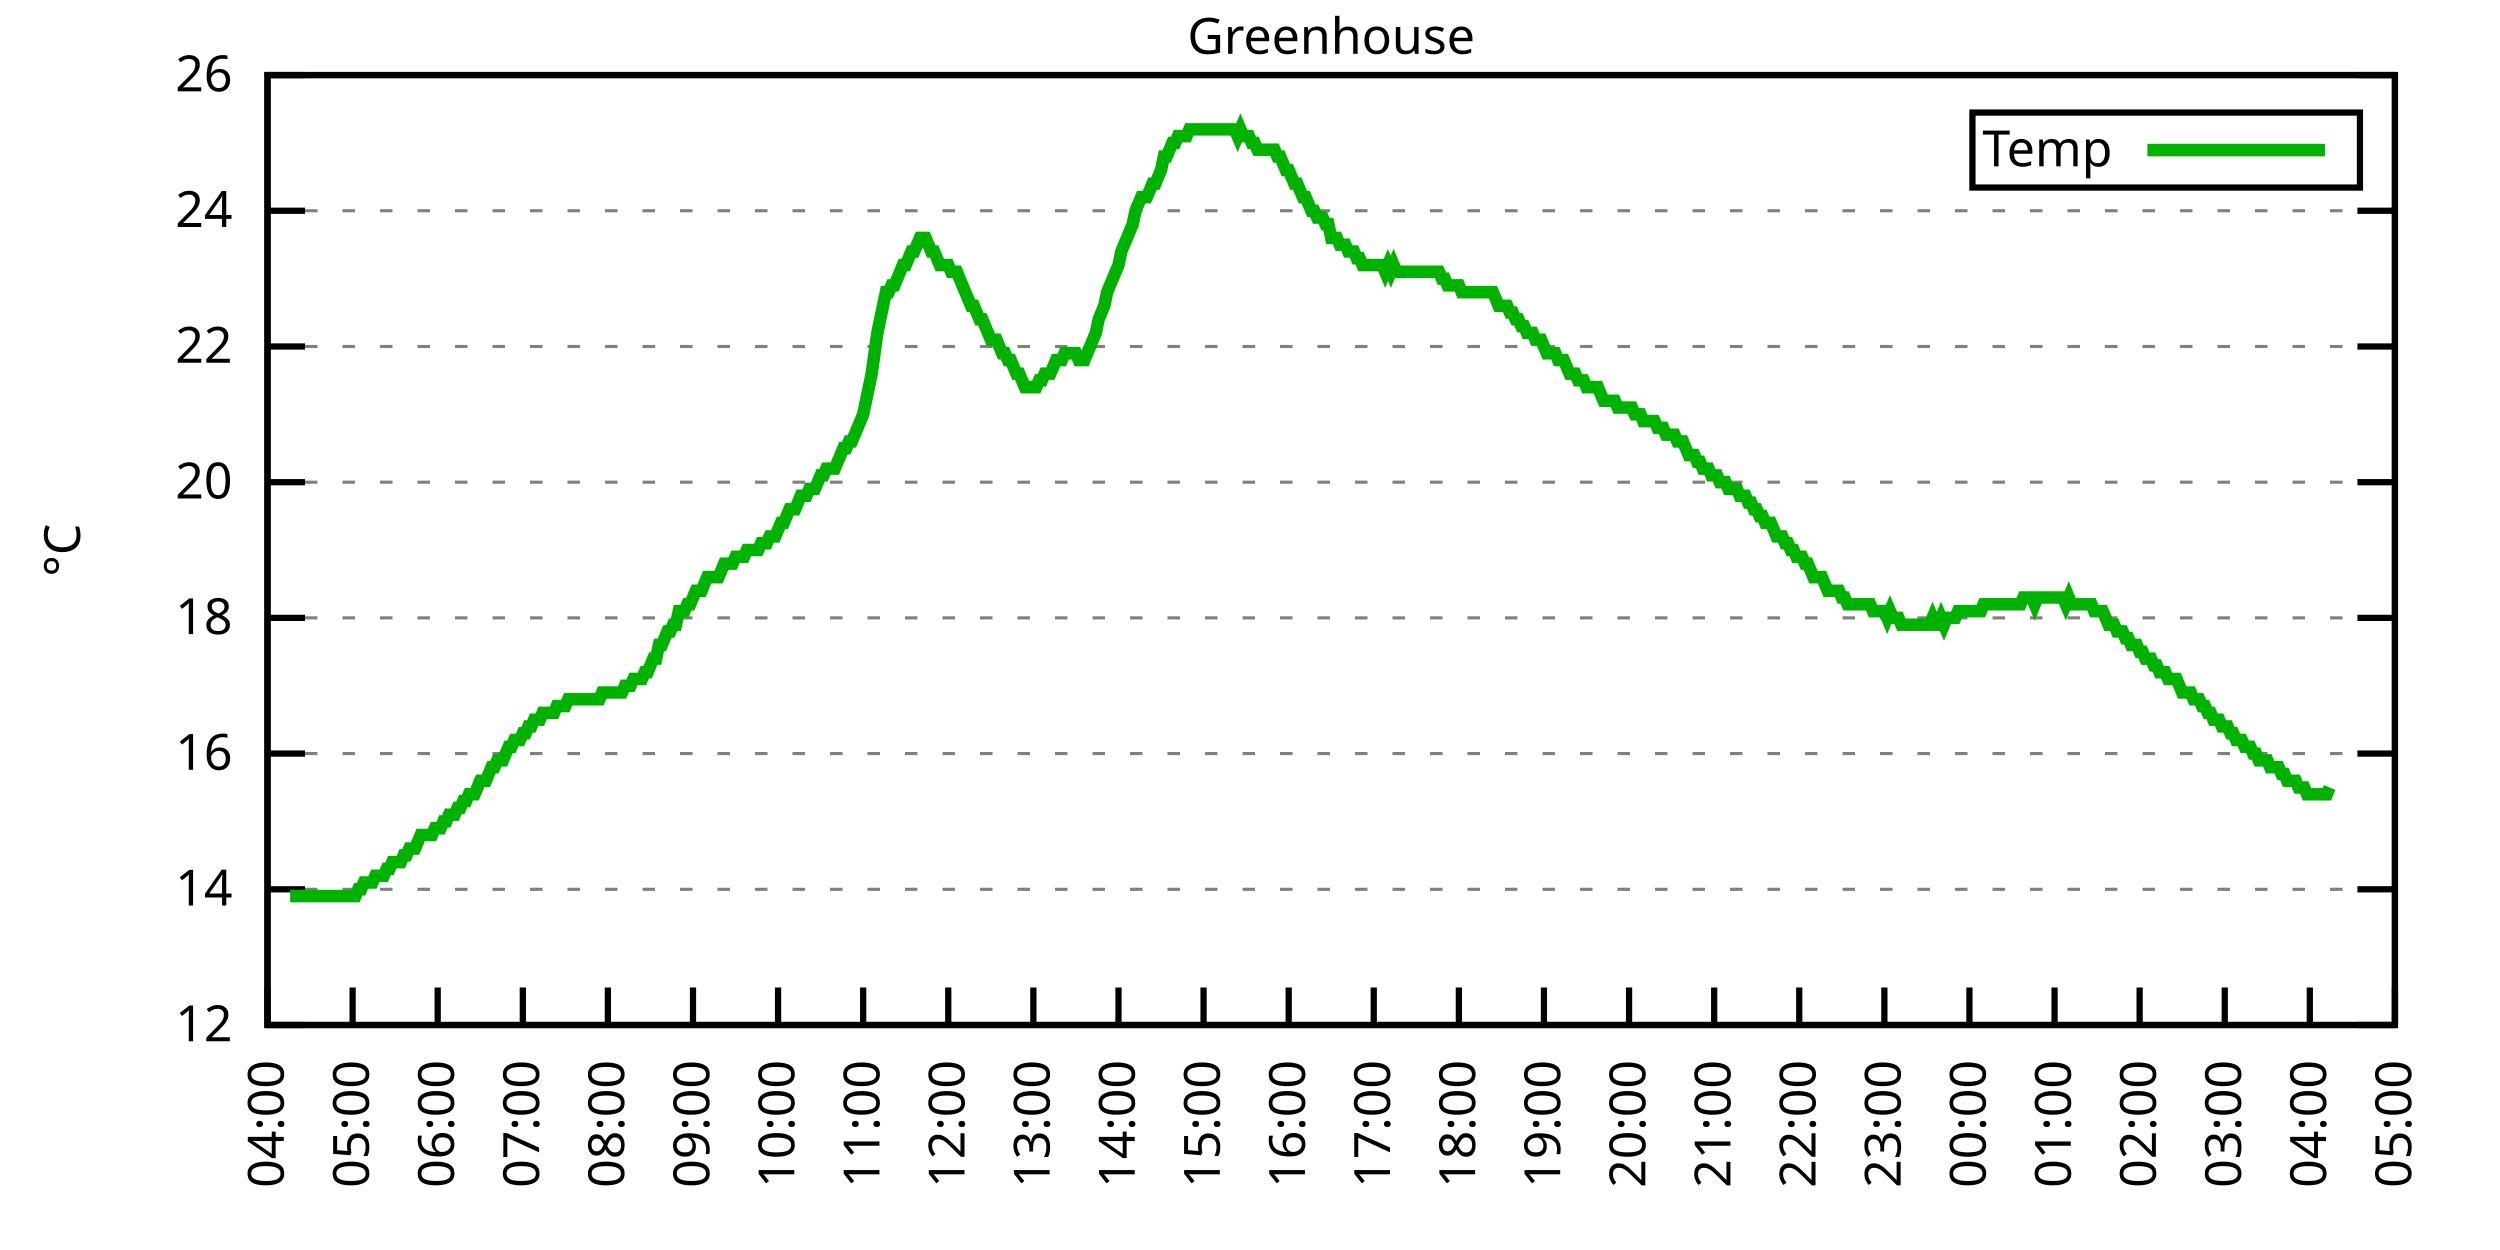
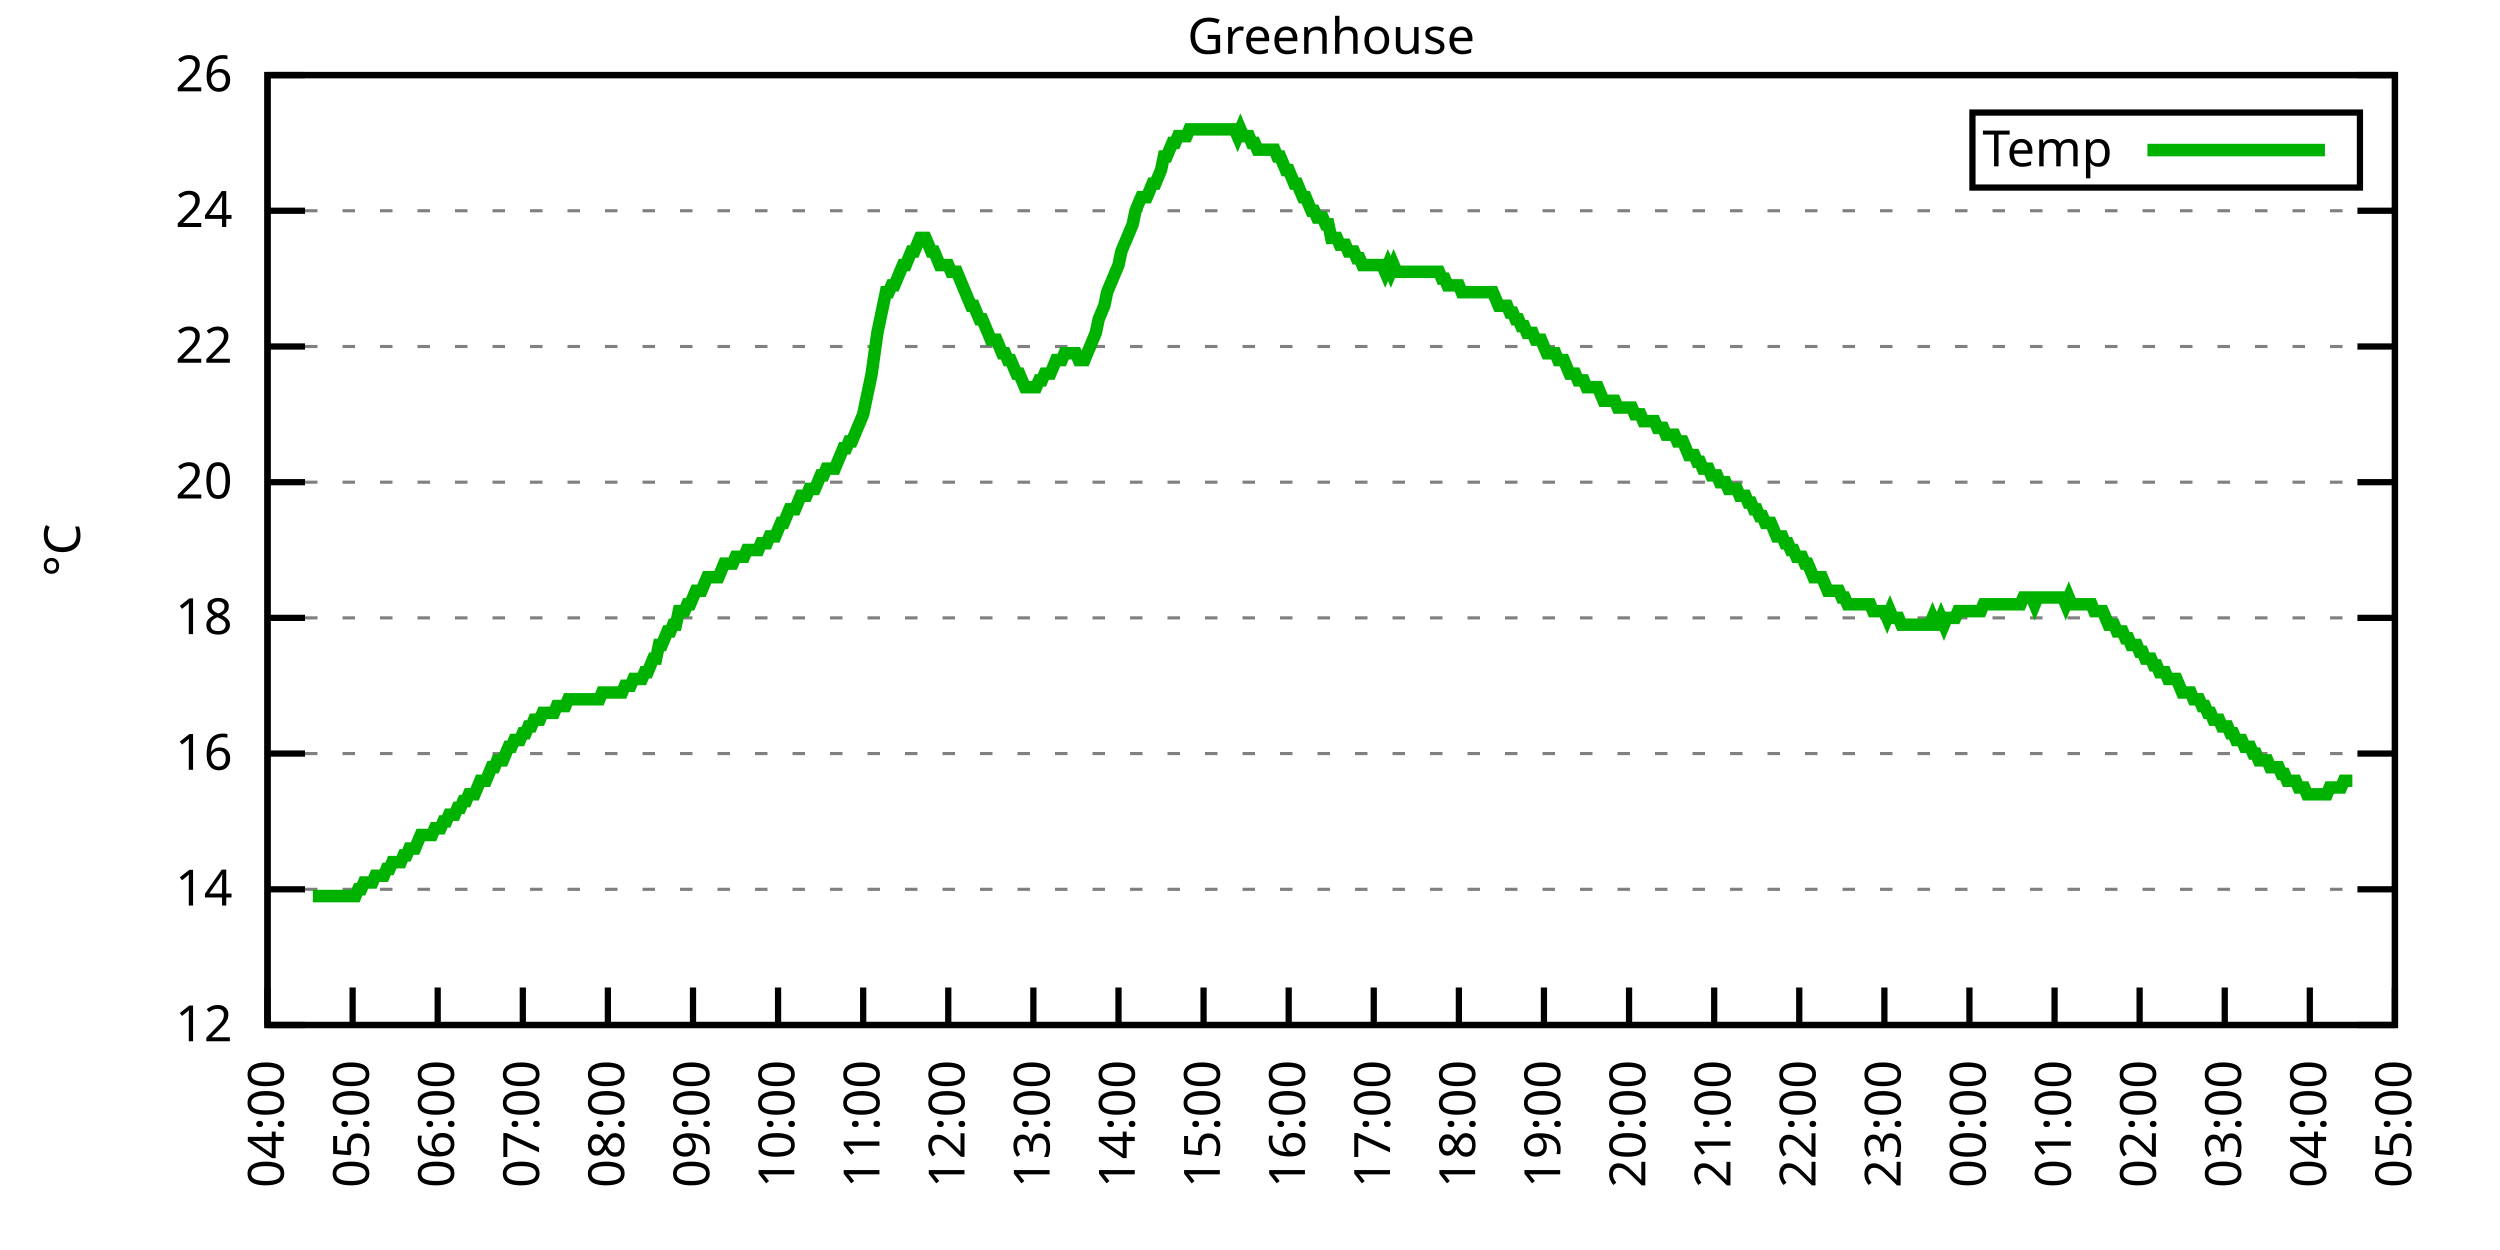
<svg xmlns="http://www.w3.org/2000/svg" xmlns:xlink="http://www.w3.org/1999/xlink" width="400" height="200" viewBox="0 0 400 200">
  <g id="gnuplot_canvas">
    <rect x="0" y="0" width="400" height="200" fill="none" />
    <defs>
      <circle id="gpDot" r="0.5" stroke-width="0.5" stroke="currentColor" />
      <path id="gpPt0" stroke-width="0.333" stroke="currentColor" d="M-1,0 h2 M0,-1 v2" />
      <path id="gpPt1" stroke-width="0.333" stroke="currentColor" d="M-1,-1 L1,1 M1,-1 L-1,1" />
      <path id="gpPt2" stroke-width="0.333" stroke="currentColor" d="M-1,0 L1,0 M0,-1 L0,1 M-1,-1 L1,1 M-1,1 L1,-1" />
      <rect id="gpPt3" stroke-width="0.333" stroke="currentColor" x="-1" y="-1" width="2" height="2" />
      <rect id="gpPt4" stroke-width="0.333" stroke="currentColor" fill="currentColor" x="-1" y="-1" width="2" height="2" />
      <circle id="gpPt5" stroke-width="0.333" stroke="currentColor" cx="0" cy="0" r="1" />
      <use xlink:href="#gpPt5" id="gpPt6" fill="currentColor" stroke="none" />
      <path id="gpPt7" stroke-width="0.333" stroke="currentColor" d="M0,-1.33 L-1.33,0.67 L1.33,0.67 z" />
      <use xlink:href="#gpPt7" id="gpPt8" fill="currentColor" stroke="none" />
      <use xlink:href="#gpPt7" id="gpPt9" stroke="currentColor" transform="rotate(180)" />
      <use xlink:href="#gpPt9" id="gpPt10" fill="currentColor" stroke="none" />
      <use xlink:href="#gpPt3" id="gpPt11" stroke="currentColor" transform="rotate(45)" />
      <use xlink:href="#gpPt11" id="gpPt12" fill="currentColor" stroke="none" />
      <path id="gpPt13" stroke-width="0.333" stroke="currentColor" d="M0,1.330 L1.265,0.411 L0.782,-1.067 L-0.782,-1.076 L-1.265,0.411 z" />
      <use xlink:href="#gpPt13" id="gpPt14" fill="currentColor" stroke="none" />
      <filter id="textbox" filterUnits="objectBoundingBox" x="0" y="0" height="1" width="1">
        <feFlood flood-color="white" flood-opacity="1" result="bgnd" />
        <feComposite in="SourceGraphic" in2="bgnd" operator="atop" />
      </filter>
      <filter id="greybox" filterUnits="objectBoundingBox" x="0" y="0" height="1" width="1">
        <feFlood flood-color="lightgrey" flood-opacity="1" result="grey" />
        <feComposite in="SourceGraphic" in2="grey" operator="atop" />
      </filter>
    </defs>
    <g fill="none" color="white" stroke="currentColor" stroke-width="1.00" stroke-linecap="butt" stroke-linejoin="miter">
</g>
    <g fill="none" color="black" stroke="currentColor" stroke-width="1.00" stroke-linecap="butt" stroke-linejoin="miter">
      <g stroke="none" shape-rendering="crispEdges">
        <polygon fill="rgb(255, 255, 255)" points="42.80,164.00 383.18,164.00 383.18,12.02 42.80,12.02 " />
      </g>
    </g>
    <g fill="none" color="black" stroke="currentColor" stroke-width="1.00" stroke-linecap="butt" stroke-linejoin="miter">
</g>
    <g fill="none" color="black" stroke="black" stroke-width="0.50" stroke-linecap="butt" stroke-linejoin="miter">
</g>
    <g fill="none" color="gray" stroke="currentColor" stroke-width="0.50" stroke-linecap="butt" stroke-linejoin="miter">
      <path stroke="gray" stroke-dasharray="2,4" class="gridline" d="M42.80,164.00 L383.19,164.00  " />
    </g>
    <g fill="none" color="gray" stroke="gray" stroke-width="1.00" stroke-linecap="butt" stroke-linejoin="miter">
</g>
    <g fill="none" color="black" stroke="currentColor" stroke-width="1.00" stroke-linecap="butt" stroke-linejoin="miter">
      <path stroke="black" d="M42.80,164.00 L48.80,164.00 M383.19,164.00 L377.19,164.00  " />
      <g transform="translate(37.20,166.60)" stroke="none" fill="black" font-family="Sans" font-size="8.00" text-anchor="end">
        <text>
          <tspan font-family="Sans"> 12</tspan>
        </text>
      </g>
    </g>
    <g fill="none" color="black" stroke="currentColor" stroke-width="1.00" stroke-linecap="butt" stroke-linejoin="miter">
</g>
    <g fill="none" color="black" stroke="black" stroke-width="0.50" stroke-linecap="butt" stroke-linejoin="miter">
</g>
    <g fill="none" color="gray" stroke="currentColor" stroke-width="0.50" stroke-linecap="butt" stroke-linejoin="miter">
      <path stroke="gray" stroke-dasharray="2,4" class="gridline" d="M42.80,142.29 L383.19,142.29  " />
    </g>
    <g fill="none" color="gray" stroke="gray" stroke-width="1.00" stroke-linecap="butt" stroke-linejoin="miter">
</g>
    <g fill="none" color="black" stroke="currentColor" stroke-width="1.00" stroke-linecap="butt" stroke-linejoin="miter">
      <path stroke="black" d="M42.80,142.29 L48.80,142.29 M383.19,142.29 L377.19,142.29  " />
      <g transform="translate(37.20,144.89)" stroke="none" fill="black" font-family="Sans" font-size="8.00" text-anchor="end">
        <text>
          <tspan font-family="Sans"> 14</tspan>
        </text>
      </g>
    </g>
    <g fill="none" color="black" stroke="currentColor" stroke-width="1.00" stroke-linecap="butt" stroke-linejoin="miter">
</g>
    <g fill="none" color="black" stroke="black" stroke-width="0.50" stroke-linecap="butt" stroke-linejoin="miter">
</g>
    <g fill="none" color="gray" stroke="currentColor" stroke-width="0.50" stroke-linecap="butt" stroke-linejoin="miter">
      <path stroke="gray" stroke-dasharray="2,4" class="gridline" d="M42.80,120.57 L383.19,120.57  " />
    </g>
    <g fill="none" color="gray" stroke="gray" stroke-width="1.00" stroke-linecap="butt" stroke-linejoin="miter">
</g>
    <g fill="none" color="black" stroke="currentColor" stroke-width="1.00" stroke-linecap="butt" stroke-linejoin="miter">
      <path stroke="black" d="M42.80,120.57 L48.80,120.57 M383.19,120.57 L377.19,120.57  " />
      <g transform="translate(37.20,123.17)" stroke="none" fill="black" font-family="Sans" font-size="8.00" text-anchor="end">
        <text>
          <tspan font-family="Sans"> 16</tspan>
        </text>
      </g>
    </g>
    <g fill="none" color="black" stroke="currentColor" stroke-width="1.00" stroke-linecap="butt" stroke-linejoin="miter">
</g>
    <g fill="none" color="black" stroke="black" stroke-width="0.50" stroke-linecap="butt" stroke-linejoin="miter">
</g>
    <g fill="none" color="gray" stroke="currentColor" stroke-width="0.50" stroke-linecap="butt" stroke-linejoin="miter">
      <path stroke="gray" stroke-dasharray="2,4" class="gridline" d="M42.80,98.86 L383.19,98.86  " />
    </g>
    <g fill="none" color="gray" stroke="gray" stroke-width="1.00" stroke-linecap="butt" stroke-linejoin="miter">
</g>
    <g fill="none" color="black" stroke="currentColor" stroke-width="1.00" stroke-linecap="butt" stroke-linejoin="miter">
      <path stroke="black" d="M42.80,98.86 L48.80,98.86 M383.19,98.86 L377.19,98.86  " />
      <g transform="translate(37.20,101.46)" stroke="none" fill="black" font-family="Sans" font-size="8.00" text-anchor="end">
        <text>
          <tspan font-family="Sans"> 18</tspan>
        </text>
      </g>
    </g>
    <g fill="none" color="black" stroke="currentColor" stroke-width="1.00" stroke-linecap="butt" stroke-linejoin="miter">
</g>
    <g fill="none" color="black" stroke="black" stroke-width="0.50" stroke-linecap="butt" stroke-linejoin="miter">
</g>
    <g fill="none" color="gray" stroke="currentColor" stroke-width="0.50" stroke-linecap="butt" stroke-linejoin="miter">
      <path stroke="gray" stroke-dasharray="2,4" class="gridline" d="M42.80,77.15 L383.19,77.15  " />
    </g>
    <g fill="none" color="gray" stroke="gray" stroke-width="1.00" stroke-linecap="butt" stroke-linejoin="miter">
</g>
    <g fill="none" color="black" stroke="currentColor" stroke-width="1.00" stroke-linecap="butt" stroke-linejoin="miter">
      <path stroke="black" d="M42.80,77.15 L48.80,77.15 M383.19,77.15 L377.19,77.15  " />
      <g transform="translate(37.20,79.75)" stroke="none" fill="black" font-family="Sans" font-size="8.00" text-anchor="end">
        <text>
          <tspan font-family="Sans"> 20</tspan>
        </text>
      </g>
    </g>
    <g fill="none" color="black" stroke="currentColor" stroke-width="1.00" stroke-linecap="butt" stroke-linejoin="miter">
</g>
    <g fill="none" color="black" stroke="black" stroke-width="0.50" stroke-linecap="butt" stroke-linejoin="miter">
</g>
    <g fill="none" color="gray" stroke="currentColor" stroke-width="0.50" stroke-linecap="butt" stroke-linejoin="miter">
      <path stroke="gray" stroke-dasharray="2,4" class="gridline" d="M42.80,55.44 L383.19,55.44  " />
    </g>
    <g fill="none" color="gray" stroke="gray" stroke-width="1.00" stroke-linecap="butt" stroke-linejoin="miter">
</g>
    <g fill="none" color="black" stroke="currentColor" stroke-width="1.00" stroke-linecap="butt" stroke-linejoin="miter">
      <path stroke="black" d="M42.80,55.44 L48.80,55.44 M383.19,55.44 L377.19,55.44  " />
      <g transform="translate(37.20,58.04)" stroke="none" fill="black" font-family="Sans" font-size="8.00" text-anchor="end">
        <text>
          <tspan font-family="Sans"> 22</tspan>
        </text>
      </g>
    </g>
    <g fill="none" color="black" stroke="currentColor" stroke-width="1.00" stroke-linecap="butt" stroke-linejoin="miter">
</g>
    <g fill="none" color="black" stroke="black" stroke-width="0.50" stroke-linecap="butt" stroke-linejoin="miter">
</g>
    <g fill="none" color="gray" stroke="currentColor" stroke-width="0.50" stroke-linecap="butt" stroke-linejoin="miter">
      <path stroke="gray" stroke-dasharray="2,4" class="gridline" d="M42.80,33.72 L383.19,33.72  " />
    </g>
    <g fill="none" color="gray" stroke="gray" stroke-width="1.00" stroke-linecap="butt" stroke-linejoin="miter">
</g>
    <g fill="none" color="black" stroke="currentColor" stroke-width="1.00" stroke-linecap="butt" stroke-linejoin="miter">
      <path stroke="black" d="M42.80,33.72 L48.80,33.72 M383.19,33.72 L377.19,33.72  " />
      <g transform="translate(37.20,36.32)" stroke="none" fill="black" font-family="Sans" font-size="8.00" text-anchor="end">
        <text>
          <tspan font-family="Sans"> 24</tspan>
        </text>
      </g>
    </g>
    <g fill="none" color="black" stroke="currentColor" stroke-width="1.00" stroke-linecap="butt" stroke-linejoin="miter">
</g>
    <g fill="none" color="black" stroke="black" stroke-width="0.50" stroke-linecap="butt" stroke-linejoin="miter">
</g>
    <g fill="none" color="gray" stroke="currentColor" stroke-width="0.50" stroke-linecap="butt" stroke-linejoin="miter">
      <path stroke="gray" stroke-dasharray="2,4" class="gridline" d="M42.80,12.01 L383.19,12.01  " />
    </g>
    <g fill="none" color="gray" stroke="gray" stroke-width="1.00" stroke-linecap="butt" stroke-linejoin="miter">
</g>
    <g fill="none" color="black" stroke="currentColor" stroke-width="1.00" stroke-linecap="butt" stroke-linejoin="miter">
      <path stroke="black" d="M42.80,12.01 L48.80,12.01 M383.19,12.01 L377.19,12.01  " />
      <g transform="translate(37.20,14.61)" stroke="none" fill="black" font-family="Sans" font-size="8.00" text-anchor="end">
        <text>
          <tspan font-family="Sans"> 26</tspan>
        </text>
      </g>
    </g>
    <g fill="none" color="black" stroke="currentColor" stroke-width="1.00" stroke-linecap="butt" stroke-linejoin="miter">
      <path stroke="black" d="M42.80,164.00 L42.80,158.00  " />
      <g transform="translate(45.40,169.60) rotate(270.00)" stroke="none" fill="black" font-family="Sans" font-size="8.00" text-anchor="end">
        <text>
          <tspan font-family="Sans">04:00</tspan>
        </text>
      </g>
    </g>
    <g fill="none" color="black" stroke="currentColor" stroke-width="1.00" stroke-linecap="butt" stroke-linejoin="miter">
      <path stroke="black" d="M56.42,164.00 L56.42,158.00  " />
      <g transform="translate(59.02,169.60) rotate(270.00)" stroke="none" fill="black" font-family="Sans" font-size="8.00" text-anchor="end">
        <text>
          <tspan font-family="Sans">05:00</tspan>
        </text>
      </g>
    </g>
    <g fill="none" color="black" stroke="currentColor" stroke-width="1.00" stroke-linecap="butt" stroke-linejoin="miter">
      <path stroke="black" d="M70.03,164.00 L70.03,158.00  " />
      <g transform="translate(72.63,169.60) rotate(270.00)" stroke="none" fill="black" font-family="Sans" font-size="8.00" text-anchor="end">
        <text>
          <tspan font-family="Sans">06:00</tspan>
        </text>
      </g>
    </g>
    <g fill="none" color="black" stroke="currentColor" stroke-width="1.00" stroke-linecap="butt" stroke-linejoin="miter">
      <path stroke="black" d="M83.65,164.00 L83.65,158.00  " />
      <g transform="translate(86.25,169.60) rotate(270.00)" stroke="none" fill="black" font-family="Sans" font-size="8.00" text-anchor="end">
        <text>
          <tspan font-family="Sans">07:00</tspan>
        </text>
      </g>
    </g>
    <g fill="none" color="black" stroke="currentColor" stroke-width="1.00" stroke-linecap="butt" stroke-linejoin="miter">
      <path stroke="black" d="M97.26,164.00 L97.26,158.00  " />
      <g transform="translate(99.86,169.60) rotate(270.00)" stroke="none" fill="black" font-family="Sans" font-size="8.00" text-anchor="end">
        <text>
          <tspan font-family="Sans">08:00</tspan>
        </text>
      </g>
    </g>
    <g fill="none" color="black" stroke="currentColor" stroke-width="1.00" stroke-linecap="butt" stroke-linejoin="miter">
      <path stroke="black" d="M110.88,164.00 L110.88,158.00  " />
      <g transform="translate(113.48,169.60) rotate(270.00)" stroke="none" fill="black" font-family="Sans" font-size="8.00" text-anchor="end">
        <text>
          <tspan font-family="Sans">09:00</tspan>
        </text>
      </g>
    </g>
    <g fill="none" color="black" stroke="currentColor" stroke-width="1.00" stroke-linecap="butt" stroke-linejoin="miter">
      <path stroke="black" d="M124.49,164.00 L124.49,158.00  " />
      <g transform="translate(127.09,169.60) rotate(270.00)" stroke="none" fill="black" font-family="Sans" font-size="8.00" text-anchor="end">
        <text>
          <tspan font-family="Sans">10:00</tspan>
        </text>
      </g>
    </g>
    <g fill="none" color="black" stroke="currentColor" stroke-width="1.00" stroke-linecap="butt" stroke-linejoin="miter">
      <path stroke="black" d="M138.11,164.00 L138.11,158.00  " />
      <g transform="translate(140.71,169.60) rotate(270.00)" stroke="none" fill="black" font-family="Sans" font-size="8.00" text-anchor="end">
        <text>
          <tspan font-family="Sans">11:00</tspan>
        </text>
      </g>
    </g>
    <g fill="none" color="black" stroke="currentColor" stroke-width="1.00" stroke-linecap="butt" stroke-linejoin="miter">
      <path stroke="black" d="M151.72,164.00 L151.72,158.00  " />
      <g transform="translate(154.32,169.60) rotate(270.00)" stroke="none" fill="black" font-family="Sans" font-size="8.00" text-anchor="end">
        <text>
          <tspan font-family="Sans">12:00</tspan>
        </text>
      </g>
    </g>
    <g fill="none" color="black" stroke="currentColor" stroke-width="1.00" stroke-linecap="butt" stroke-linejoin="miter">
      <path stroke="black" d="M165.34,164.00 L165.34,158.00  " />
      <g transform="translate(167.94,169.60) rotate(270.00)" stroke="none" fill="black" font-family="Sans" font-size="8.00" text-anchor="end">
        <text>
          <tspan font-family="Sans">13:00</tspan>
        </text>
      </g>
    </g>
    <g fill="none" color="black" stroke="currentColor" stroke-width="1.00" stroke-linecap="butt" stroke-linejoin="miter">
      <path stroke="black" d="M178.96,164.00 L178.96,158.00  " />
      <g transform="translate(181.56,169.60) rotate(270.00)" stroke="none" fill="black" font-family="Sans" font-size="8.00" text-anchor="end">
        <text>
          <tspan font-family="Sans">14:00</tspan>
        </text>
      </g>
    </g>
    <g fill="none" color="black" stroke="currentColor" stroke-width="1.00" stroke-linecap="butt" stroke-linejoin="miter">
      <path stroke="black" d="M192.57,164.00 L192.57,158.00  " />
      <g transform="translate(195.17,169.60) rotate(270.00)" stroke="none" fill="black" font-family="Sans" font-size="8.00" text-anchor="end">
        <text>
          <tspan font-family="Sans">15:00</tspan>
        </text>
      </g>
    </g>
    <g fill="none" color="black" stroke="currentColor" stroke-width="1.00" stroke-linecap="butt" stroke-linejoin="miter">
      <path stroke="black" d="M206.19,164.00 L206.19,158.00  " />
      <g transform="translate(208.79,169.60) rotate(270.00)" stroke="none" fill="black" font-family="Sans" font-size="8.00" text-anchor="end">
        <text>
          <tspan font-family="Sans">16:00</tspan>
        </text>
      </g>
    </g>
    <g fill="none" color="black" stroke="currentColor" stroke-width="1.00" stroke-linecap="butt" stroke-linejoin="miter">
      <path stroke="black" d="M219.80,164.00 L219.80,158.00  " />
      <g transform="translate(222.40,169.60) rotate(270.00)" stroke="none" fill="black" font-family="Sans" font-size="8.00" text-anchor="end">
        <text>
          <tspan font-family="Sans">17:00</tspan>
        </text>
      </g>
    </g>
    <g fill="none" color="black" stroke="currentColor" stroke-width="1.00" stroke-linecap="butt" stroke-linejoin="miter">
      <path stroke="black" d="M233.42,164.00 L233.42,158.00  " />
      <g transform="translate(236.02,169.60) rotate(270.00)" stroke="none" fill="black" font-family="Sans" font-size="8.00" text-anchor="end">
        <text>
          <tspan font-family="Sans">18:00</tspan>
        </text>
      </g>
    </g>
    <g fill="none" color="black" stroke="currentColor" stroke-width="1.00" stroke-linecap="butt" stroke-linejoin="miter">
      <path stroke="black" d="M247.03,164.00 L247.03,158.00  " />
      <g transform="translate(249.63,169.60) rotate(270.00)" stroke="none" fill="black" font-family="Sans" font-size="8.00" text-anchor="end">
        <text>
          <tspan font-family="Sans">19:00</tspan>
        </text>
      </g>
    </g>
    <g fill="none" color="black" stroke="currentColor" stroke-width="1.00" stroke-linecap="butt" stroke-linejoin="miter">
      <path stroke="black" d="M260.65,164.00 L260.65,158.00  " />
      <g transform="translate(263.25,169.60) rotate(270.00)" stroke="none" fill="black" font-family="Sans" font-size="8.00" text-anchor="end">
        <text>
          <tspan font-family="Sans">20:00</tspan>
        </text>
      </g>
    </g>
    <g fill="none" color="black" stroke="currentColor" stroke-width="1.00" stroke-linecap="butt" stroke-linejoin="miter">
      <path stroke="black" d="M274.27,164.00 L274.27,158.00  " />
      <g transform="translate(276.87,169.60) rotate(270.00)" stroke="none" fill="black" font-family="Sans" font-size="8.00" text-anchor="end">
        <text>
          <tspan font-family="Sans">21:00</tspan>
        </text>
      </g>
    </g>
    <g fill="none" color="black" stroke="currentColor" stroke-width="1.00" stroke-linecap="butt" stroke-linejoin="miter">
      <path stroke="black" d="M287.88,164.00 L287.88,158.00  " />
      <g transform="translate(290.48,169.60) rotate(270.00)" stroke="none" fill="black" font-family="Sans" font-size="8.00" text-anchor="end">
        <text>
          <tspan font-family="Sans">22:00</tspan>
        </text>
      </g>
    </g>
    <g fill="none" color="black" stroke="currentColor" stroke-width="1.00" stroke-linecap="butt" stroke-linejoin="miter">
      <path stroke="black" d="M301.50,164.00 L301.50,158.00  " />
      <g transform="translate(304.10,169.60) rotate(270.00)" stroke="none" fill="black" font-family="Sans" font-size="8.00" text-anchor="end">
        <text>
          <tspan font-family="Sans">23:00</tspan>
        </text>
      </g>
    </g>
    <g fill="none" color="black" stroke="currentColor" stroke-width="1.00" stroke-linecap="butt" stroke-linejoin="miter">
      <path stroke="black" d="M315.11,164.00 L315.11,158.00  " />
      <g transform="translate(317.71,169.60) rotate(270.00)" stroke="none" fill="black" font-family="Sans" font-size="8.00" text-anchor="end">
        <text>
          <tspan font-family="Sans">00:00</tspan>
        </text>
      </g>
    </g>
    <g fill="none" color="black" stroke="currentColor" stroke-width="1.00" stroke-linecap="butt" stroke-linejoin="miter">
      <path stroke="black" d="M328.73,164.00 L328.73,158.00  " />
      <g transform="translate(331.33,169.60) rotate(270.00)" stroke="none" fill="black" font-family="Sans" font-size="8.00" text-anchor="end">
        <text>
          <tspan font-family="Sans">01:00</tspan>
        </text>
      </g>
    </g>
    <g fill="none" color="black" stroke="currentColor" stroke-width="1.00" stroke-linecap="butt" stroke-linejoin="miter">
      <path stroke="black" d="M342.34,164.00 L342.34,158.00  " />
      <g transform="translate(344.94,169.60) rotate(270.00)" stroke="none" fill="black" font-family="Sans" font-size="8.00" text-anchor="end">
        <text>
          <tspan font-family="Sans">02:00</tspan>
        </text>
      </g>
    </g>
    <g fill="none" color="black" stroke="currentColor" stroke-width="1.00" stroke-linecap="butt" stroke-linejoin="miter">
      <path stroke="black" d="M355.96,164.00 L355.96,158.00  " />
      <g transform="translate(358.56,169.60) rotate(270.00)" stroke="none" fill="black" font-family="Sans" font-size="8.00" text-anchor="end">
        <text>
          <tspan font-family="Sans">03:00</tspan>
        </text>
      </g>
    </g>
    <g fill="none" color="black" stroke="currentColor" stroke-width="1.00" stroke-linecap="butt" stroke-linejoin="miter">
      <path stroke="black" d="M369.57,164.00 L369.57,158.00  " />
      <g transform="translate(372.17,169.60) rotate(270.00)" stroke="none" fill="black" font-family="Sans" font-size="8.00" text-anchor="end">
        <text>
          <tspan font-family="Sans">04:00</tspan>
        </text>
      </g>
    </g>
    <g fill="none" color="black" stroke="currentColor" stroke-width="1.00" stroke-linecap="butt" stroke-linejoin="miter">
      <path stroke="black" d="M383.19,164.00 L383.19,158.00  " />
      <g transform="translate(385.79,169.60) rotate(270.00)" stroke="none" fill="black" font-family="Sans" font-size="8.00" text-anchor="end">
        <text>
          <tspan font-family="Sans">05:00</tspan>
        </text>
      </g>
    </g>
    <g fill="none" color="black" stroke="currentColor" stroke-width="1.00" stroke-linecap="butt" stroke-linejoin="miter">
</g>
    <g fill="none" color="black" stroke="currentColor" stroke-width="1.00" stroke-linecap="butt" stroke-linejoin="miter">
      <path stroke="black" d="M42.80,12.01 L42.80,164.00 L383.19,164.00 L383.19,12.01 L42.80,12.01 Z  " />
    </g>
    <g fill="none" color="black" stroke="currentColor" stroke-width="1.00" stroke-linecap="butt" stroke-linejoin="miter">
</g>
    <g fill="none" color="black" stroke="currentColor" stroke-width="1.00" stroke-linecap="butt" stroke-linejoin="miter">
      <path stroke="black" d="M315.59,30.01 L315.59,18.01 L377.59,18.01 L377.59,30.01 L315.59,30.01 Z  " />
    </g>
    <g id="Greenhouse_plot_1">
      <g fill="none" color="white" stroke="black" stroke-width="2.00" stroke-linecap="butt" stroke-linejoin="miter">
</g>
      <g fill="none" color="black" stroke="currentColor" stroke-width="2.00" stroke-linecap="butt" stroke-linejoin="miter">
        <g transform="translate(337.99,26.61)" stroke="none" fill="black" font-family="Sans" font-size="8.00" text-anchor="end">
          <text>
            <tspan font-family="Sans">Temp</tspan>
          </text>
        </g>
      </g>
      <g fill="none" color="black" stroke="currentColor" stroke-width="2.00" stroke-linecap="butt" stroke-linejoin="miter">
-         <path stroke="rgb(  0, 178,   0)" d="M343.59,24.01 L371.99,24.01 M46.43,143.37 L46.88,143.37 L47.34,143.37 L47.79,143.37 L48.25,143.37 L48.70,143.37   L49.15,143.37 L49.61,143.37 L50.06,143.37 L50.52,143.37 L50.97,143.37 L51.42,143.37 L51.88,143.37 L52.33,143.37   L52.78,143.37 L53.24,143.37 L53.69,143.37 L54.15,143.37 L54.60,143.37 L55.05,143.37 L55.51,143.37 L55.96,143.37   L56.42,143.37 L56.87,143.37 L57.32,142.29 L57.78,142.29 L58.23,141.20 L58.68,141.20 L59.14,141.20 L59.59,141.20   L60.05,140.12 L60.50,140.12 L60.95,140.12 L61.41,140.12 L61.86,139.03 L62.32,139.03 L62.77,137.94 L63.22,137.94   L63.68,137.94 L64.13,137.94 L64.58,136.86 L65.04,136.86 L65.49,135.77 L65.95,135.77 L66.40,135.77 L66.85,134.69   L67.31,133.60 L67.76,133.60 L68.22,133.60 L68.67,133.60 L69.12,133.60 L69.58,132.52 L70.03,132.52 L70.49,132.52   L70.94,131.43 L71.39,131.43 L71.85,130.35 L72.30,130.35 L72.75,130.35 L73.21,129.26 L73.66,129.26 L74.12,128.17   L74.57,128.17 L75.02,127.09 L75.48,127.09 L75.93,127.09 L76.39,126.00 L76.84,124.92 L77.29,124.92 L77.75,124.92   L78.20,123.83 L78.65,122.75 L79.11,122.75 L79.56,121.66 L80.02,121.66 L80.47,121.66 L80.92,120.57 L81.38,119.49   L81.83,119.49 L82.29,118.40 L82.74,118.40 L83.19,118.40 L83.65,117.32 L84.10,117.32 L84.55,116.23 L85.01,116.23   L85.46,115.15 L85.92,115.15 L86.37,115.15 L86.82,114.06 L87.28,114.06 L87.73,114.06 L88.19,114.06 L88.64,114.06   L89.09,112.97 L89.55,112.97 L90.00,112.97 L90.45,112.97 L90.91,111.89 L91.36,111.89 L91.82,111.89 L92.27,111.89   L92.72,111.89 L93.18,111.89 L93.63,111.89 L94.09,111.89 L94.54,111.89 L94.99,111.89 L95.45,111.89 L95.90,111.89   L96.35,110.80 L96.81,110.80 L97.26,110.80 L97.72,110.80 L98.17,110.80 L98.62,110.80 L99.08,110.80 L99.53,110.80   L99.99,109.72 L100.44,109.72 L100.89,109.72 L101.35,108.63 L101.80,108.63 L102.25,108.63 L102.71,108.63 L103.16,107.55   L103.62,107.55 L104.07,106.46 L104.52,105.38 L104.98,105.38 L105.43,103.20 L105.89,103.20 L106.34,102.12 L106.79,101.03   L107.25,101.03 L107.70,99.95 L108.15,99.95 L108.61,97.78 L109.06,97.78 L109.52,97.78 L109.97,96.69 L110.42,96.69   L110.88,95.60 L111.33,94.52 L111.79,94.52 L112.24,94.52 L112.69,93.43 L113.15,92.35 L113.60,92.35 L114.05,92.35   L114.51,92.35 L114.96,92.35 L115.42,91.26 L115.87,90.18 L116.32,90.18 L116.78,90.18 L117.23,90.18 L117.69,89.09   L118.14,89.09 L118.59,89.09 L119.05,89.09 L119.50,88.00 L119.96,88.00 L120.41,88.00 L120.86,88.00 L121.32,88.00   L121.77,86.92 L122.22,86.92 L122.68,86.92 L123.13,85.83 L123.59,85.83 L124.04,85.83 L124.49,84.75 L124.95,83.66   L125.40,83.66 L125.86,82.58 L126.31,81.49 L126.76,81.49 L127.22,81.49 L127.67,80.41 L128.12,79.32 L128.58,79.32   L129.03,79.32 L129.49,78.23 L129.94,78.23 L130.39,78.23 L130.85,77.15 L131.30,76.06 L131.76,76.06 L132.21,74.98   L132.66,74.98 L133.12,74.98 L133.57,74.98 L134.02,73.89 L134.48,72.81 L134.93,71.72 L135.39,71.72 L135.84,70.63   L136.29,70.63 L136.75,69.55 L137.20,68.46 L137.66,67.38 L138.11,66.29 L138.56,64.12 L139.02,61.95 L139.47,59.78   L139.92,56.52 L140.38,53.26 L140.83,51.09 L141.29,48.92 L141.74,46.75 L142.19,46.75 L142.65,45.66 L143.10,45.66   L143.56,44.58 L144.01,43.49 L144.46,42.41 L144.92,42.41 L145.37,41.32 L145.82,40.24 L146.28,40.24 L146.73,39.15   L147.19,38.07 L147.64,38.07 L148.09,38.07 L148.55,39.15 L149.00,40.24 L149.46,40.24 L149.91,41.32 L150.36,42.41   L150.82,42.41 L151.27,42.41 L151.72,42.41 L152.18,43.49 L152.63,43.49 L153.09,43.49 L153.54,44.58 L153.99,45.66   L154.45,46.75 L154.90,47.84 L155.36,48.92 L155.81,48.92 L156.26,50.01 L156.72,51.09 L157.17,51.09 L157.62,52.18   L158.08,53.26 L158.53,54.35 L158.99,54.35 L159.44,54.35 L159.89,55.44 L160.35,56.52 L160.80,56.52 L161.26,57.61   L161.71,57.61 L162.16,58.69 L162.62,59.78 L163.07,59.78 L163.52,60.86 L163.98,61.95 L164.43,61.95 L164.89,61.95   L165.34,61.95 L165.79,61.95 L166.25,60.86 L166.70,60.86 L167.16,59.78 L167.61,59.78 L168.06,59.78 L168.52,58.69   L168.97,57.61 L169.43,57.61 L169.88,57.61 L170.33,56.52 L170.79,56.52 L171.24,56.52 L171.69,56.52 L172.15,56.52   L172.60,57.61 L173.06,57.61 L173.51,57.61 L173.96,56.52 L174.42,55.44 L174.87,54.35 L175.33,53.26 L175.78,51.09   L176.23,50.01 L176.69,48.92 L177.14,46.75 L177.59,45.66 L178.05,44.58 L178.50,43.49 L178.96,42.41 L179.41,40.24   L179.86,39.15 L180.32,38.07 L180.77,36.98 L181.23,35.89 L181.68,33.72 L182.13,32.64 L182.59,31.55 L183.04,31.55   L183.49,31.55 L183.95,30.47 L184.40,29.38 L184.86,29.38 L185.31,28.29 L185.76,27.21 L186.22,25.04 L186.67,25.04   L187.13,23.95 L187.58,22.87 L188.03,22.87 L188.49,21.78 L188.94,21.78 L189.39,21.78 L189.85,21.78 L190.30,20.70   L190.76,20.70 L191.21,20.70 L191.66,20.70 L192.12,20.70 L192.57,20.70 L193.03,20.70 L193.48,20.70 L193.93,20.70   L194.39,20.70 L194.84,20.70 L195.29,20.70 L195.75,20.70 L196.20,20.70 L196.66,20.70 L197.11,20.70 L197.56,20.70   L198.02,21.78 L198.47,20.70 L198.93,21.78 L199.38,21.78 L199.83,21.78 L200.29,22.87 L200.74,22.87 L201.19,23.95   L201.65,23.95 L202.10,23.95 L202.56,23.95 L203.01,23.95 L203.46,23.95 L203.92,23.95 L204.37,25.04 L204.83,25.04   L205.28,26.12 L205.73,27.21 L206.19,27.21 L206.64,28.29 L207.09,29.38 L207.55,29.38 L208.00,30.47 L208.46,31.55   L208.91,31.55 L209.36,32.64 L209.82,33.72 L210.27,33.72 L210.73,34.81 L211.18,34.81 L211.63,34.81 L212.09,35.89   L212.54,35.89 L213.00,38.07 L213.45,38.07 L213.90,38.07 L214.36,39.15 L214.81,39.15 L215.26,39.15 L215.72,40.24   L216.17,40.24 L216.63,40.24 L217.08,41.32 L217.53,41.32 L217.99,42.41 L218.44,42.41 L218.90,42.41 L219.35,42.41   L219.80,42.41 L220.26,42.41 L220.71,42.41 L221.16,42.41 L221.62,43.49 L222.07,42.41 L222.53,43.49 L222.98,42.41   L223.43,43.49 L223.89,43.49 L224.34,43.49 L224.80,43.49 L225.25,43.49 L225.70,43.49 L226.16,43.49 L226.61,43.49   L227.06,43.49 L227.52,43.49 L227.97,43.49 L228.43,43.49 L228.88,43.49 L229.33,43.49 L229.79,43.49 L230.24,43.49   L230.70,44.58 L231.15,44.58 L231.60,45.66 L232.06,45.66 L232.51,45.66 L232.96,45.66 L233.42,45.66 L233.87,46.75   L234.33,46.75 L234.78,46.75 L235.23,46.75 L235.69,46.75 L236.14,46.75 L236.60,46.75 L237.05,46.75 L237.50,46.75   L237.96,46.75 L238.41,46.75 L238.86,46.75 L239.32,47.84 L239.77,48.92 L240.23,48.92 L240.68,48.92 L241.13,48.92   L241.59,50.01 L242.04,50.01 L242.50,51.09 L242.95,51.09 L243.40,52.18 L243.86,52.18 L244.31,53.26 L244.76,53.26   L245.22,53.26 L245.67,54.35 L246.13,54.35 L246.58,54.35 L247.03,55.44 L247.49,56.52 L247.94,56.52 L248.40,56.52   L248.85,56.52 L249.30,57.61 L249.76,57.61 L250.21,57.61 L250.66,58.69 L251.12,59.78 L251.57,59.78 L252.03,59.78   L252.48,60.86 L252.93,60.86 L253.39,60.86 L253.84,61.95 L254.30,61.95 L254.75,61.95 L255.20,61.95 L255.66,61.95   L256.11,63.04 L256.56,64.12 L257.02,64.12 L257.47,64.12 L257.93,64.12 L258.38,64.12 L258.83,65.21 L259.29,65.21   L259.74,65.21 L260.20,65.21 L260.65,65.21 L261.10,65.21 L261.56,66.29 L262.01,66.29 L262.47,66.29 L262.92,67.38   L263.37,67.38 L263.83,67.38 L264.28,67.38 L264.73,67.38 L265.19,68.46 L265.64,68.46 L266.10,68.46 L266.55,69.55   L267.00,69.55 L267.46,69.55 L267.91,69.55 L268.37,70.63 L268.82,70.63 L269.27,70.63 L269.73,71.72 L270.18,72.81   L270.63,72.81 L271.09,72.81 L271.54,73.89 L272.00,73.89 L272.45,74.98 L272.90,74.98 L273.36,74.98 L273.81,76.06   L274.27,76.06 L274.72,76.06 L275.17,77.15 L275.63,77.15 L276.08,77.15 L276.53,78.23 L276.99,78.23 L277.44,78.23   L277.90,78.23 L278.35,79.32 L278.80,79.32 L279.26,79.32 L279.71,80.41 L280.17,80.41 L280.62,81.49 L281.07,81.49   L281.53,82.58 L281.98,82.58 L282.43,83.66 L282.89,83.66 L283.34,83.66 L283.80,84.75 L284.25,85.83 L284.70,85.83   L285.16,85.83 L285.61,86.92 L286.07,86.92 L286.52,88.00 L286.97,88.00 L287.43,89.09 L287.88,89.09 L288.33,89.09   L288.79,90.18 L289.24,90.18 L289.70,91.26 L290.15,92.35 L290.60,92.35 L291.06,92.35 L291.51,92.35 L291.97,93.43   L292.42,94.52 L292.87,94.52 L293.33,94.52 L293.78,94.52 L294.23,94.52 L294.69,95.60 L295.14,95.60 L295.60,96.69   L296.05,96.69 L296.50,96.69 L296.96,96.69 L297.41,96.69 L297.87,96.69 L298.32,96.69 L298.77,96.69 L299.23,96.69   L299.68,97.78 L300.13,97.78 L300.59,97.78 L301.04,97.78 L301.50,97.78 L301.95,98.86 L302.40,97.78 L302.86,98.86   L303.31,98.86 L303.77,98.86 L304.22,99.95 L304.67,99.95 L305.13,99.95 L305.58,99.95 L306.03,99.95 L306.49,99.95   L306.94,99.95 L307.40,99.95 L307.85,99.95 L308.30,99.95 L308.76,99.95 L309.21,98.86 L309.67,99.95 L310.12,99.95   L310.57,98.86 L311.03,99.95 L311.48,98.86 L311.94,98.86 L312.39,98.86 L312.84,98.86 L313.30,97.78 L313.75,97.78   L314.20,97.78 L314.66,97.78 L315.11,97.78 L315.57,97.78 L316.02,97.78 L316.47,97.78 L316.93,97.78 L317.38,96.69   L317.84,96.69 L318.29,96.69 L318.74,96.69 L319.20,96.69 L319.65,96.69 L320.10,96.69 L320.56,96.69 L321.01,96.69   L321.47,96.69 L321.92,96.69 L322.37,96.69 L322.83,96.69 L323.28,96.69 L323.74,95.60 L324.19,95.60 L324.64,95.60   L325.10,95.60 L325.55,96.69 L326.00,95.60 L326.46,95.60 L326.91,95.60 L327.37,95.60 L327.82,95.60 L328.27,95.60   L328.73,95.60 L329.18,95.60 L329.64,95.60 L330.09,95.60 L330.54,96.69 L331.00,95.60 L331.45,96.69 L331.90,96.69   L332.36,96.69 L332.81,96.69 L333.27,96.69 L333.72,96.69 L334.17,96.69 L334.63,96.69 L335.08,97.78 L335.54,97.78   L335.99,97.78 L336.44,97.78 L336.90,98.86 L337.35,99.95 L337.80,99.95 L338.26,99.95 L338.71,101.03 L339.17,101.03   L339.62,101.03 L340.07,102.12 L340.53,102.12 L340.98,103.20 L341.44,103.20 L341.89,103.20 L342.34,104.29 L342.80,104.29   L343.25,105.38 L343.70,105.38 L344.16,105.38 L344.61,106.46 L345.07,106.46 L345.52,107.55 L345.97,107.55 L346.43,107.55   L346.88,108.63 L347.34,108.63 L347.79,108.63 L348.24,108.63 L348.70,109.72 L349.15,110.80 L349.60,110.80 L350.06,110.80   L350.51,110.80 L350.97,111.89 L351.42,111.89 L351.87,111.89 L352.33,112.97 L352.78,112.97 L353.24,114.06 L353.69,114.06   L354.14,115.15 L354.60,115.15 L355.05,115.15 L355.50,116.23 L355.96,116.23 L356.41,116.23 L356.87,117.32 L357.32,117.32   L357.77,118.40 L358.23,118.40 L358.68,118.40 L359.14,119.49 L359.59,119.49 L360.04,119.49 L360.50,120.57 L360.95,120.57   L361.41,121.66 L361.86,121.66 L362.31,121.66 L362.77,121.66 L363.22,122.75 L363.67,122.75 L364.13,122.75 L364.58,122.75   L365.04,123.83 L365.49,123.83 L365.94,124.92 L366.40,124.92 L366.85,124.92 L367.31,124.92 L367.76,126.00 L368.21,126.00   L368.67,126.00 L369.12,127.09 L369.57,127.09 L370.03,127.09 L370.48,127.09 L370.94,127.09 L371.39,127.09 L371.84,127.09   L372.30,127.09 L372.75,126.00  " />
+         <path stroke="rgb(  0, 178,   0)" d="M343.59,24.01 L371.99,24.01 M50.06,143.37 L50.52,143.37 L50.97,143.37 L51.42,143.37 L51.88,143.37 L52.33,143.37   L52.78,143.37 L53.24,143.37 L53.69,143.37 L54.15,143.37 L54.60,143.37 L55.05,143.37 L55.51,143.37 L55.96,143.37   L56.42,143.37 L56.87,143.37 L57.32,142.29 L57.78,142.29 L58.23,141.20 L58.68,141.20 L59.14,141.20 L59.59,141.20   L60.05,140.12 L60.50,140.12 L60.95,140.12 L61.41,140.12 L61.86,139.03 L62.32,139.03 L62.77,137.94 L63.22,137.94   L63.68,137.94 L64.13,137.94 L64.58,136.86 L65.04,136.86 L65.49,135.77 L65.95,135.77 L66.40,135.77 L66.85,134.69   L67.31,133.60 L67.76,133.60 L68.22,133.60 L68.67,133.60 L69.12,133.60 L69.58,132.52 L70.03,132.52 L70.49,132.52   L70.94,131.43 L71.39,131.43 L71.85,130.35 L72.30,130.35 L72.75,130.35 L73.21,129.26 L73.66,129.26 L74.12,128.17   L74.57,128.17 L75.02,127.09 L75.48,127.09 L75.93,127.09 L76.39,126.00 L76.84,124.92 L77.29,124.92 L77.75,124.92   L78.20,123.83 L78.65,122.75 L79.11,122.75 L79.56,121.66 L80.02,121.66 L80.47,121.66 L80.92,120.57 L81.38,119.49   L81.83,119.49 L82.29,118.40 L82.74,118.40 L83.19,118.40 L83.65,117.32 L84.10,117.32 L84.55,116.23 L85.01,116.23   L85.46,115.15 L85.92,115.15 L86.37,115.15 L86.82,114.06 L87.28,114.06 L87.73,114.06 L88.19,114.06 L88.64,114.06   L89.09,112.97 L89.55,112.97 L90.00,112.97 L90.45,112.97 L90.91,111.89 L91.36,111.89 L91.82,111.89 L92.27,111.89   L92.72,111.89 L93.18,111.89 L93.63,111.89 L94.09,111.89 L94.54,111.89 L94.99,111.89 L95.45,111.89 L95.90,111.89   L96.35,110.80 L96.81,110.80 L97.26,110.80 L97.72,110.80 L98.17,110.80 L98.62,110.80 L99.08,110.80 L99.53,110.80   L99.99,109.72 L100.44,109.72 L100.89,109.72 L101.35,108.63 L101.80,108.63 L102.25,108.63 L102.71,108.63 L103.16,107.55   L103.62,107.55 L104.07,106.46 L104.52,105.38 L104.98,105.38 L105.43,103.20 L105.89,103.20 L106.34,102.12 L106.79,101.03   L107.25,101.03 L107.70,99.95 L108.15,99.95 L108.61,97.78 L109.06,97.78 L109.52,97.78 L109.97,96.69 L110.42,96.69   L110.88,95.60 L111.33,94.52 L111.79,94.52 L112.24,94.52 L112.69,93.43 L113.15,92.35 L113.60,92.35 L114.05,92.35   L114.51,92.35 L114.96,92.35 L115.42,91.26 L115.87,90.18 L116.32,90.18 L116.78,90.18 L117.23,90.18 L117.69,89.09   L118.14,89.09 L118.59,89.09 L119.05,89.09 L119.50,88.00 L119.96,88.00 L120.41,88.00 L120.86,88.00 L121.32,88.00   L121.77,86.92 L122.22,86.92 L122.68,86.92 L123.13,85.83 L123.59,85.83 L124.04,85.83 L124.49,84.75 L124.95,83.66   L125.40,83.66 L125.86,82.58 L126.31,81.49 L126.76,81.49 L127.22,81.49 L127.67,80.41 L128.12,79.32 L128.58,79.32   L129.03,79.32 L129.49,78.23 L129.94,78.23 L130.39,78.23 L130.85,77.15 L131.30,76.06 L131.76,76.06 L132.21,74.98   L132.66,74.98 L133.12,74.98 L133.57,74.98 L134.02,73.89 L134.48,72.81 L134.93,71.72 L135.39,71.72 L135.84,70.63   L136.29,70.63 L136.75,69.55 L137.20,68.46 L137.66,67.38 L138.11,66.29 L138.56,64.12 L139.02,61.95 L139.47,59.78   L139.92,56.52 L140.38,53.26 L140.83,51.09 L141.29,48.92 L141.74,46.75 L142.19,46.75 L142.65,45.66 L143.10,45.66   L143.56,44.58 L144.01,43.49 L144.46,42.41 L144.92,42.41 L145.37,41.32 L145.82,40.24 L146.28,40.24 L146.73,39.15   L147.19,38.07 L147.64,38.07 L148.09,38.07 L148.55,39.15 L149.00,40.24 L149.46,40.24 L149.91,41.32 L150.36,42.41   L150.82,42.41 L151.27,42.41 L151.72,42.41 L152.18,43.49 L152.63,43.49 L153.09,43.49 L153.54,44.58 L153.99,45.66   L154.45,46.75 L154.90,47.84 L155.36,48.92 L155.81,48.92 L156.26,50.01 L156.72,51.09 L157.17,51.09 L157.62,52.18   L158.08,53.26 L158.53,54.35 L158.99,54.35 L159.44,54.35 L159.89,55.44 L160.35,56.52 L160.80,56.52 L161.26,57.61   L161.71,57.61 L162.16,58.69 L162.62,59.78 L163.07,59.78 L163.52,60.86 L163.98,61.95 L164.43,61.95 L164.89,61.95   L165.34,61.95 L165.79,61.95 L166.25,60.86 L166.70,60.86 L167.16,59.78 L167.61,59.78 L168.06,59.78 L168.52,58.69   L168.97,57.61 L169.43,57.61 L169.88,57.61 L170.33,56.52 L170.79,56.52 L171.24,56.52 L171.69,56.52 L172.15,56.52   L172.60,57.61 L173.06,57.61 L173.51,57.61 L173.96,56.52 L174.42,55.44 L174.87,54.35 L175.33,53.26 L175.78,51.09   L176.23,50.01 L176.69,48.92 L177.14,46.75 L177.59,45.66 L178.05,44.58 L178.50,43.49 L178.96,42.41 L179.41,40.24   L179.86,39.15 L180.32,38.07 L180.77,36.98 L181.23,35.89 L181.68,33.72 L182.13,32.64 L182.59,31.55 L183.04,31.55   L183.49,31.55 L183.95,30.47 L184.40,29.38 L184.86,29.38 L185.31,28.29 L185.76,27.21 L186.22,25.04 L186.67,25.04   L187.13,23.95 L187.58,22.87 L188.03,22.87 L188.49,21.78 L188.94,21.78 L189.39,21.78 L189.85,21.78 L190.30,20.70   L190.76,20.70 L191.21,20.70 L191.66,20.70 L192.12,20.70 L192.57,20.70 L193.03,20.70 L193.48,20.70 L193.93,20.70   L194.39,20.70 L194.84,20.70 L195.29,20.70 L195.75,20.70 L196.20,20.70 L196.66,20.70 L197.11,20.70 L197.56,20.70   L198.02,21.78 L198.47,20.70 L198.93,21.78 L199.38,21.78 L199.83,21.78 L200.29,22.87 L200.74,22.87 L201.19,23.95   L201.65,23.95 L202.10,23.95 L202.56,23.95 L203.01,23.95 L203.46,23.95 L203.92,23.95 L204.37,25.04 L204.83,25.04   L205.28,26.12 L205.73,27.21 L206.19,27.21 L206.64,28.29 L207.09,29.38 L207.55,29.38 L208.00,30.47 L208.46,31.55   L208.91,31.55 L209.36,32.64 L209.82,33.72 L210.27,33.72 L210.73,34.81 L211.18,34.81 L211.63,34.81 L212.09,35.89   L212.54,35.89 L213.00,38.07 L213.45,38.07 L213.90,38.07 L214.36,39.15 L214.81,39.15 L215.26,39.15 L215.72,40.24   L216.17,40.24 L216.63,40.24 L217.08,41.32 L217.53,41.32 L217.99,42.41 L218.44,42.41 L218.90,42.41 L219.35,42.41   L219.80,42.41 L220.26,42.41 L220.71,42.41 L221.16,42.41 L221.62,43.49 L222.07,42.41 L222.53,43.49 L222.98,42.41   L223.43,43.49 L223.89,43.49 L224.34,43.49 L224.80,43.49 L225.25,43.49 L225.70,43.49 L226.16,43.49 L226.61,43.49   L227.06,43.49 L227.52,43.49 L227.97,43.49 L228.43,43.49 L228.88,43.49 L229.33,43.49 L229.79,43.49 L230.24,43.49   L230.70,44.58 L231.15,44.58 L231.60,45.66 L232.06,45.66 L232.51,45.66 L232.96,45.66 L233.42,45.66 L233.87,46.75   L234.33,46.75 L234.78,46.75 L235.23,46.75 L235.69,46.75 L236.14,46.75 L236.60,46.75 L237.05,46.75 L237.50,46.75   L237.96,46.75 L238.41,46.75 L238.86,46.75 L239.32,47.84 L239.77,48.92 L240.23,48.92 L240.68,48.92 L241.13,48.92   L241.59,50.01 L242.04,50.01 L242.50,51.09 L242.95,51.09 L243.40,52.18 L243.86,52.18 L244.31,53.26 L244.76,53.26   L245.22,53.26 L245.67,54.35 L246.13,54.35 L246.58,54.35 L247.03,55.44 L247.49,56.52 L247.94,56.52 L248.40,56.52   L248.85,56.52 L249.30,57.61 L249.76,57.61 L250.21,57.61 L250.66,58.69 L251.12,59.78 L251.57,59.78 L252.03,59.78   L252.48,60.86 L252.93,60.86 L253.39,60.86 L253.84,61.95 L254.30,61.95 L254.75,61.95 L255.20,61.95 L255.66,61.95   L256.11,63.04 L256.56,64.12 L257.02,64.12 L257.47,64.12 L257.93,64.12 L258.38,64.12 L258.83,65.21 L259.29,65.21   L259.74,65.21 L260.20,65.21 L260.65,65.21 L261.10,65.21 L261.56,66.29 L262.01,66.29 L262.47,66.29 L262.92,67.38   L263.37,67.38 L263.83,67.38 L264.28,67.38 L264.73,67.38 L265.19,68.46 L265.64,68.46 L266.10,68.46 L266.55,69.55   L267.00,69.55 L267.46,69.55 L267.91,69.55 L268.37,70.63 L268.82,70.63 L269.27,70.63 L269.73,71.72 L270.18,72.81   L270.63,72.81 L271.09,72.81 L271.54,73.89 L272.00,73.89 L272.45,74.98 L272.90,74.98 L273.36,74.98 L273.81,76.06   L274.27,76.06 L274.72,76.06 L275.17,77.15 L275.63,77.15 L276.08,77.15 L276.53,78.23 L276.99,78.23 L277.44,78.23   L277.90,78.23 L278.35,79.32 L278.80,79.32 L279.26,79.32 L279.71,80.41 L280.17,80.41 L280.62,81.49 L281.07,81.49   L281.53,82.58 L281.98,82.58 L282.43,83.66 L282.89,83.66 L283.34,83.66 L283.80,84.75 L284.25,85.83 L284.70,85.83   L285.16,85.83 L285.61,86.92 L286.07,86.92 L286.52,88.00 L286.97,88.00 L287.43,89.09 L287.88,89.09 L288.33,89.09   L288.79,90.18 L289.24,90.18 L289.70,91.26 L290.15,92.35 L290.60,92.35 L291.06,92.35 L291.51,92.35 L291.97,93.43   L292.42,94.52 L292.87,94.52 L293.33,94.52 L293.78,94.52 L294.23,94.52 L294.69,95.60 L295.14,95.60 L295.60,96.69   L296.05,96.69 L296.50,96.69 L296.96,96.69 L297.41,96.69 L297.87,96.69 L298.32,96.69 L298.77,96.69 L299.23,96.69   L299.68,97.78 L300.13,97.78 L300.59,97.78 L301.04,97.78 L301.50,97.78 L301.95,98.86 L302.40,97.78 L302.86,98.86   L303.31,98.86 L303.77,98.86 L304.22,99.95 L304.67,99.95 L305.13,99.95 L305.58,99.95 L306.03,99.95 L306.49,99.95   L306.94,99.95 L307.40,99.95 L307.85,99.95 L308.30,99.95 L308.76,99.95 L309.21,98.86 L309.67,99.95 L310.12,99.95   L310.57,98.86 L311.03,99.95 L311.48,98.86 L311.94,98.86 L312.39,98.86 L312.84,98.86 L313.30,97.78 L313.75,97.78   L314.20,97.78 L314.66,97.78 L315.11,97.78 L315.57,97.78 L316.02,97.78 L316.47,97.78 L316.93,97.78 L317.38,96.69   L317.84,96.69 L318.29,96.69 L318.74,96.69 L319.20,96.69 L319.65,96.69 L320.10,96.69 L320.56,96.69 L321.01,96.69   L321.47,96.69 L321.92,96.69 L322.37,96.69 L322.83,96.69 L323.28,96.69 L323.74,95.60 L324.19,95.60 L324.64,95.60   L325.10,95.60 L325.55,96.69 L326.00,95.60 L326.46,95.60 L326.91,95.60 L327.37,95.60 L327.82,95.60 L328.27,95.60   L328.73,95.60 L329.18,95.60 L329.64,95.60 L330.09,95.60 L330.54,96.69 L331.00,95.60 L331.45,96.69 L331.90,96.69   L332.36,96.69 L332.81,96.69 L333.27,96.69 L333.72,96.69 L334.17,96.69 L334.63,96.69 L335.08,97.78 L335.54,97.78   L335.99,97.78 L336.44,97.78 L336.90,98.86 L337.35,99.95 L337.80,99.95 L338.26,99.95 L338.71,101.03 L339.17,101.03   L339.62,101.03 L340.07,102.12 L340.53,102.12 L340.98,103.20 L341.44,103.20 L341.89,103.20 L342.34,104.29 L342.80,104.29   L343.25,105.38 L343.70,105.38 L344.16,105.38 L344.61,106.46 L345.07,106.46 L345.52,107.55 L345.97,107.55 L346.43,107.55   L346.88,108.63 L347.34,108.63 L347.79,108.63 L348.24,108.63 L348.70,109.72 L349.15,110.80 L349.60,110.80 L350.06,110.80   L350.51,110.80 L350.97,111.89 L351.42,111.89 L351.87,111.89 L352.33,112.97 L352.78,112.97 L353.24,114.06 L353.69,114.06   L354.14,115.15 L354.60,115.15 L355.05,115.15 L355.50,116.23 L355.96,116.23 L356.41,116.23 L356.87,117.32 L357.32,117.32   L357.77,118.40 L358.23,118.40 L358.68,118.40 L359.14,119.49 L359.59,119.49 L360.04,119.49 L360.50,120.57 L360.95,120.57   L361.41,121.66 L361.86,121.66 L362.31,121.66 L362.77,121.66 L363.22,122.75 L363.67,122.75 L364.13,122.75 L364.58,122.75   L365.04,123.83 L365.49,123.83 L365.94,124.92 L366.40,124.92 L366.85,124.92 L367.31,124.92 L367.76,126.00 L368.21,126.00   L368.67,126.00 L369.12,127.09 L369.57,127.09 L370.03,127.09 L370.48,127.09 L370.94,127.09 L371.39,127.09 L371.84,127.09   L372.30,127.09 L372.75,126.00 L373.21,126.00 L373.66,126.00 L374.11,126.00 L374.57,126.00 L375.02,124.92 L375.47,124.92   L375.93,124.92 L376.38,124.92  " />
      </g>
    </g>
    <g fill="none" color="black" stroke="currentColor" stroke-width="2.00" stroke-linecap="butt" stroke-linejoin="miter">
</g>
    <g fill="none" color="black" stroke="black" stroke-width="1.00" stroke-linecap="butt" stroke-linejoin="miter">
</g>
    <g fill="none" color="black" stroke="currentColor" stroke-width="1.00" stroke-linecap="butt" stroke-linejoin="miter">
      <path stroke="black" d="M42.80,12.01 L42.80,164.00 L383.19,164.00 L383.19,12.01 L42.80,12.01 Z  " />
      <g transform="translate(12.80,88.01) rotate(270.00)" stroke="none" fill="black" font-family="Sans" font-size="8.00" text-anchor="middle">
        <text>
          <tspan font-family="Sans">°C</tspan>
        </text>
      </g>
    </g>
    <g fill="none" color="black" stroke="currentColor" stroke-width="1.00" stroke-linecap="butt" stroke-linejoin="miter">
</g>
    <g fill="none" color="black" stroke="currentColor" stroke-width="1.00" stroke-linecap="butt" stroke-linejoin="miter">
      <g transform="translate(212.99,8.61)" stroke="none" fill="black" font-family="Sans" font-size="8.00" text-anchor="middle">
        <text>
          <tspan font-family="Sans">Greenhouse</tspan>
        </text>
      </g>
    </g>
    <g fill="none" color="black" stroke="currentColor" stroke-width="1.00" stroke-linecap="butt" stroke-linejoin="miter">
</g>
  </g>
</svg>
